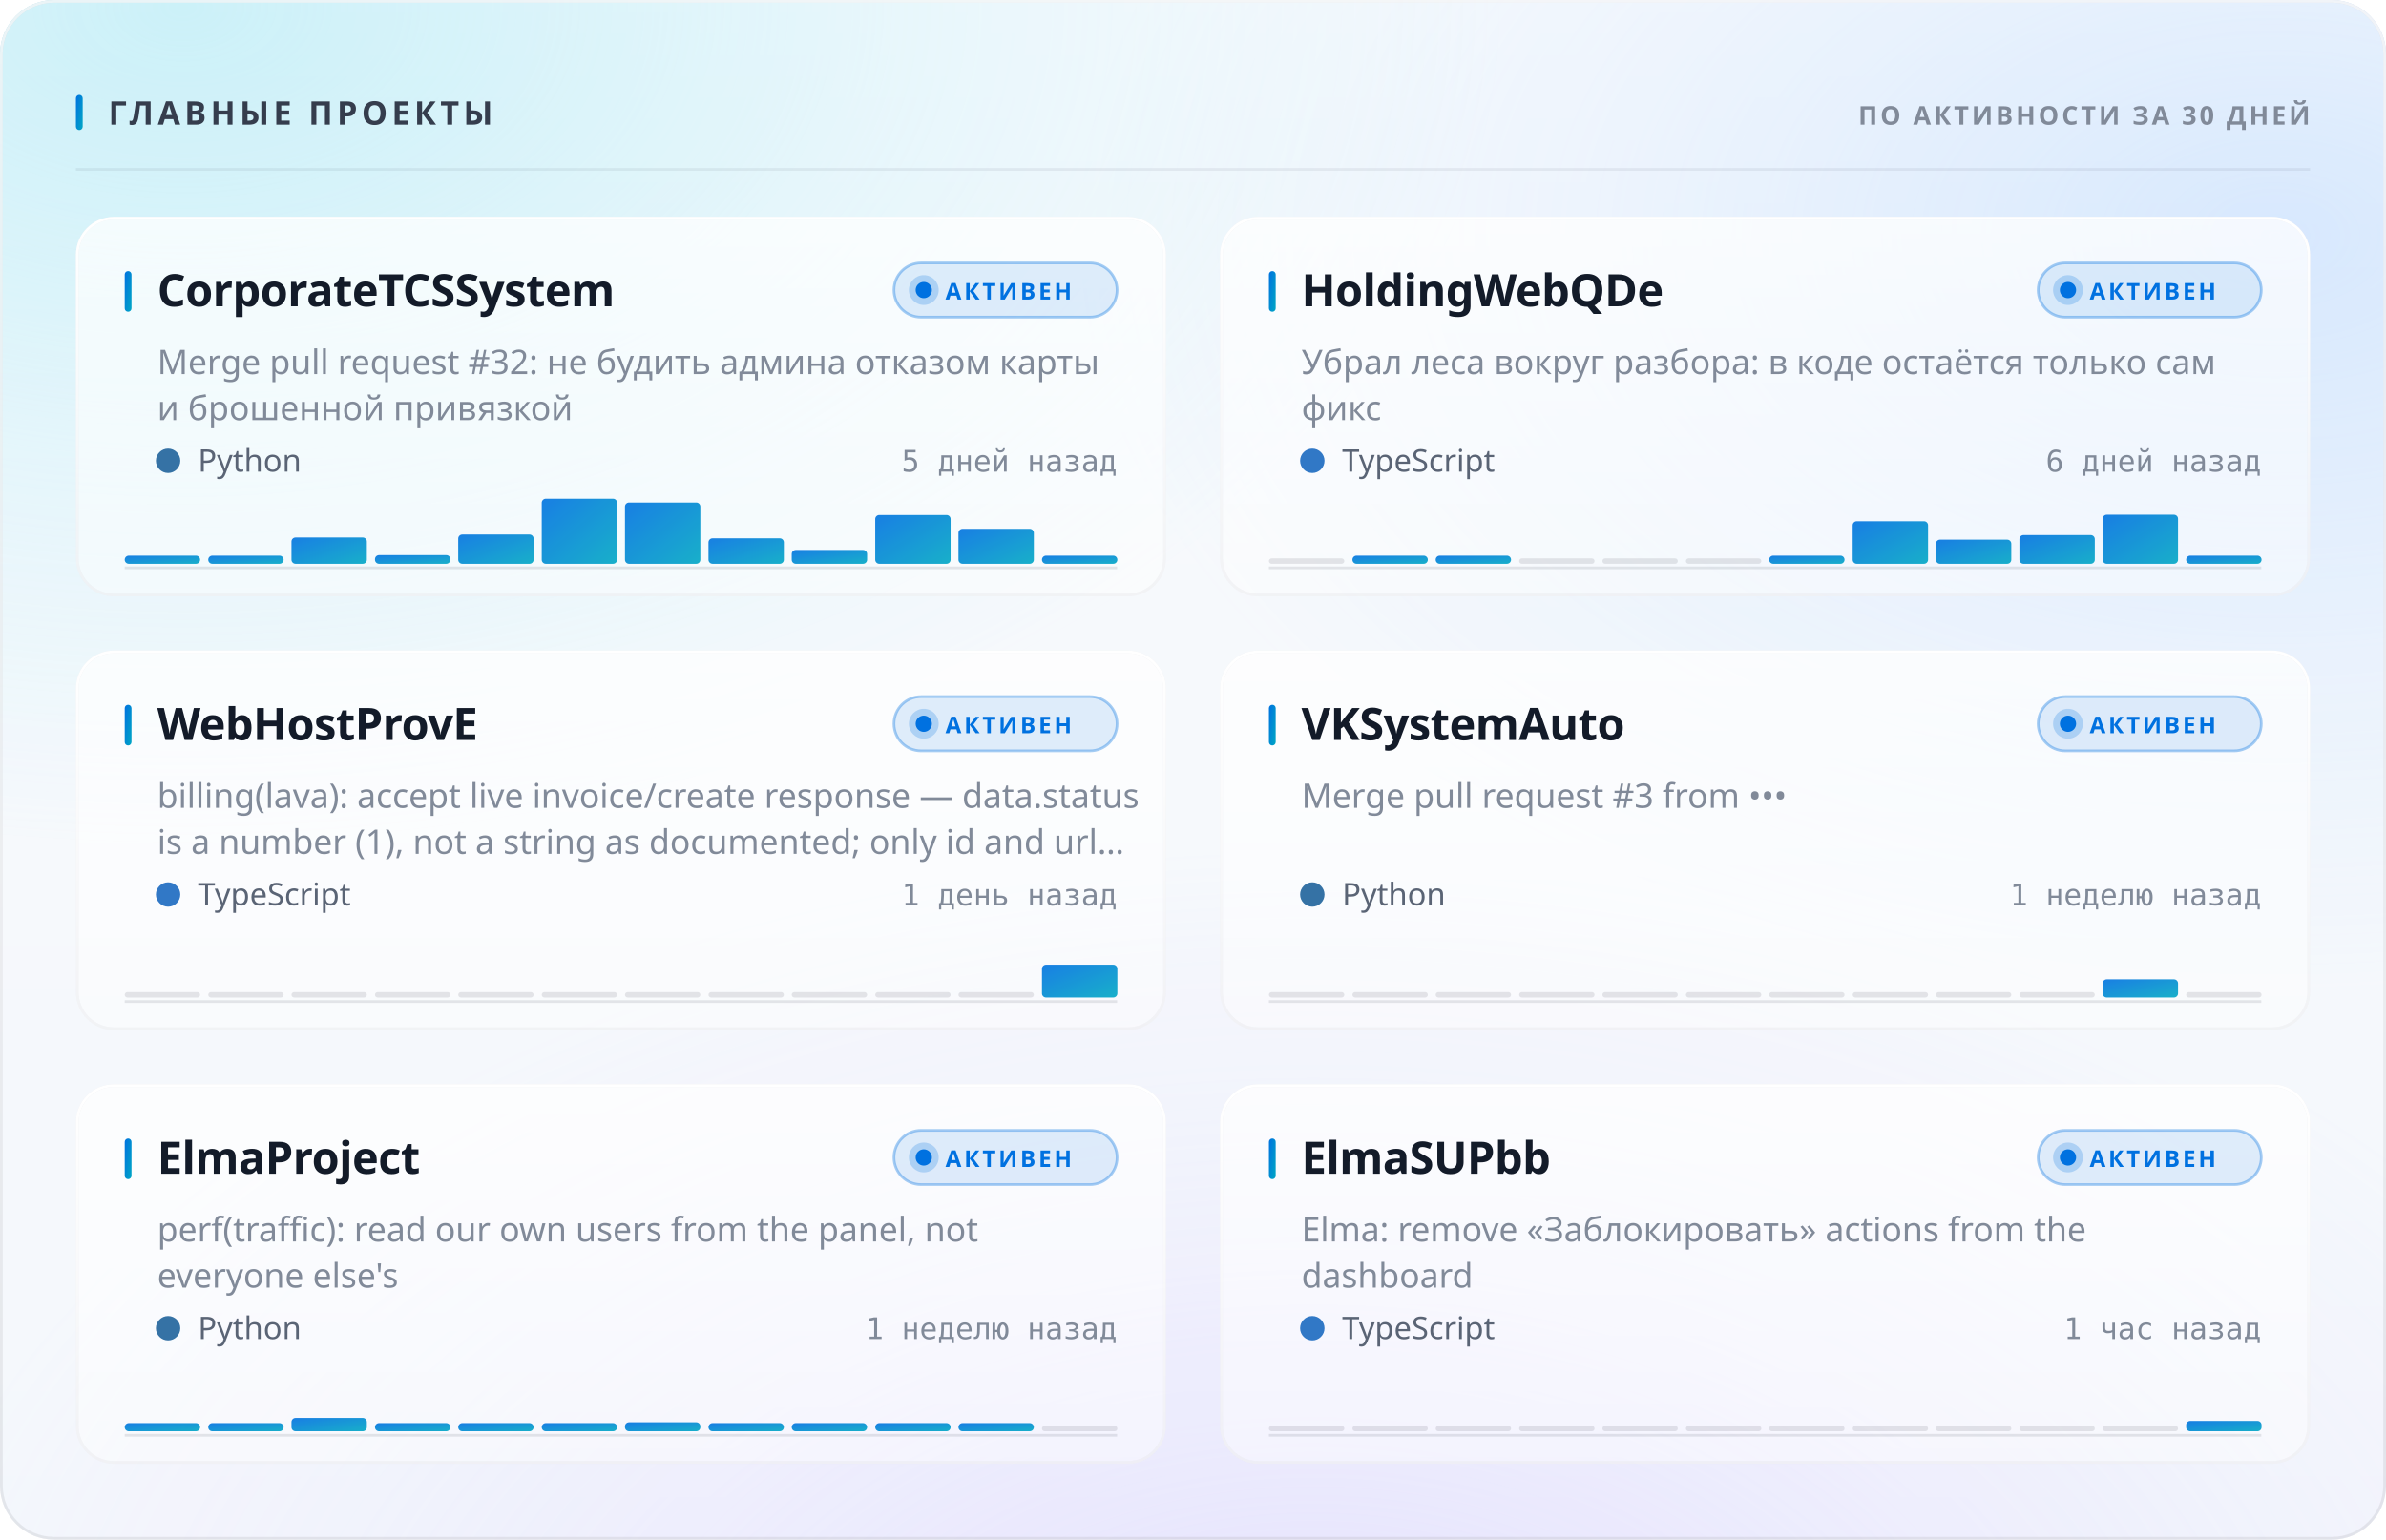
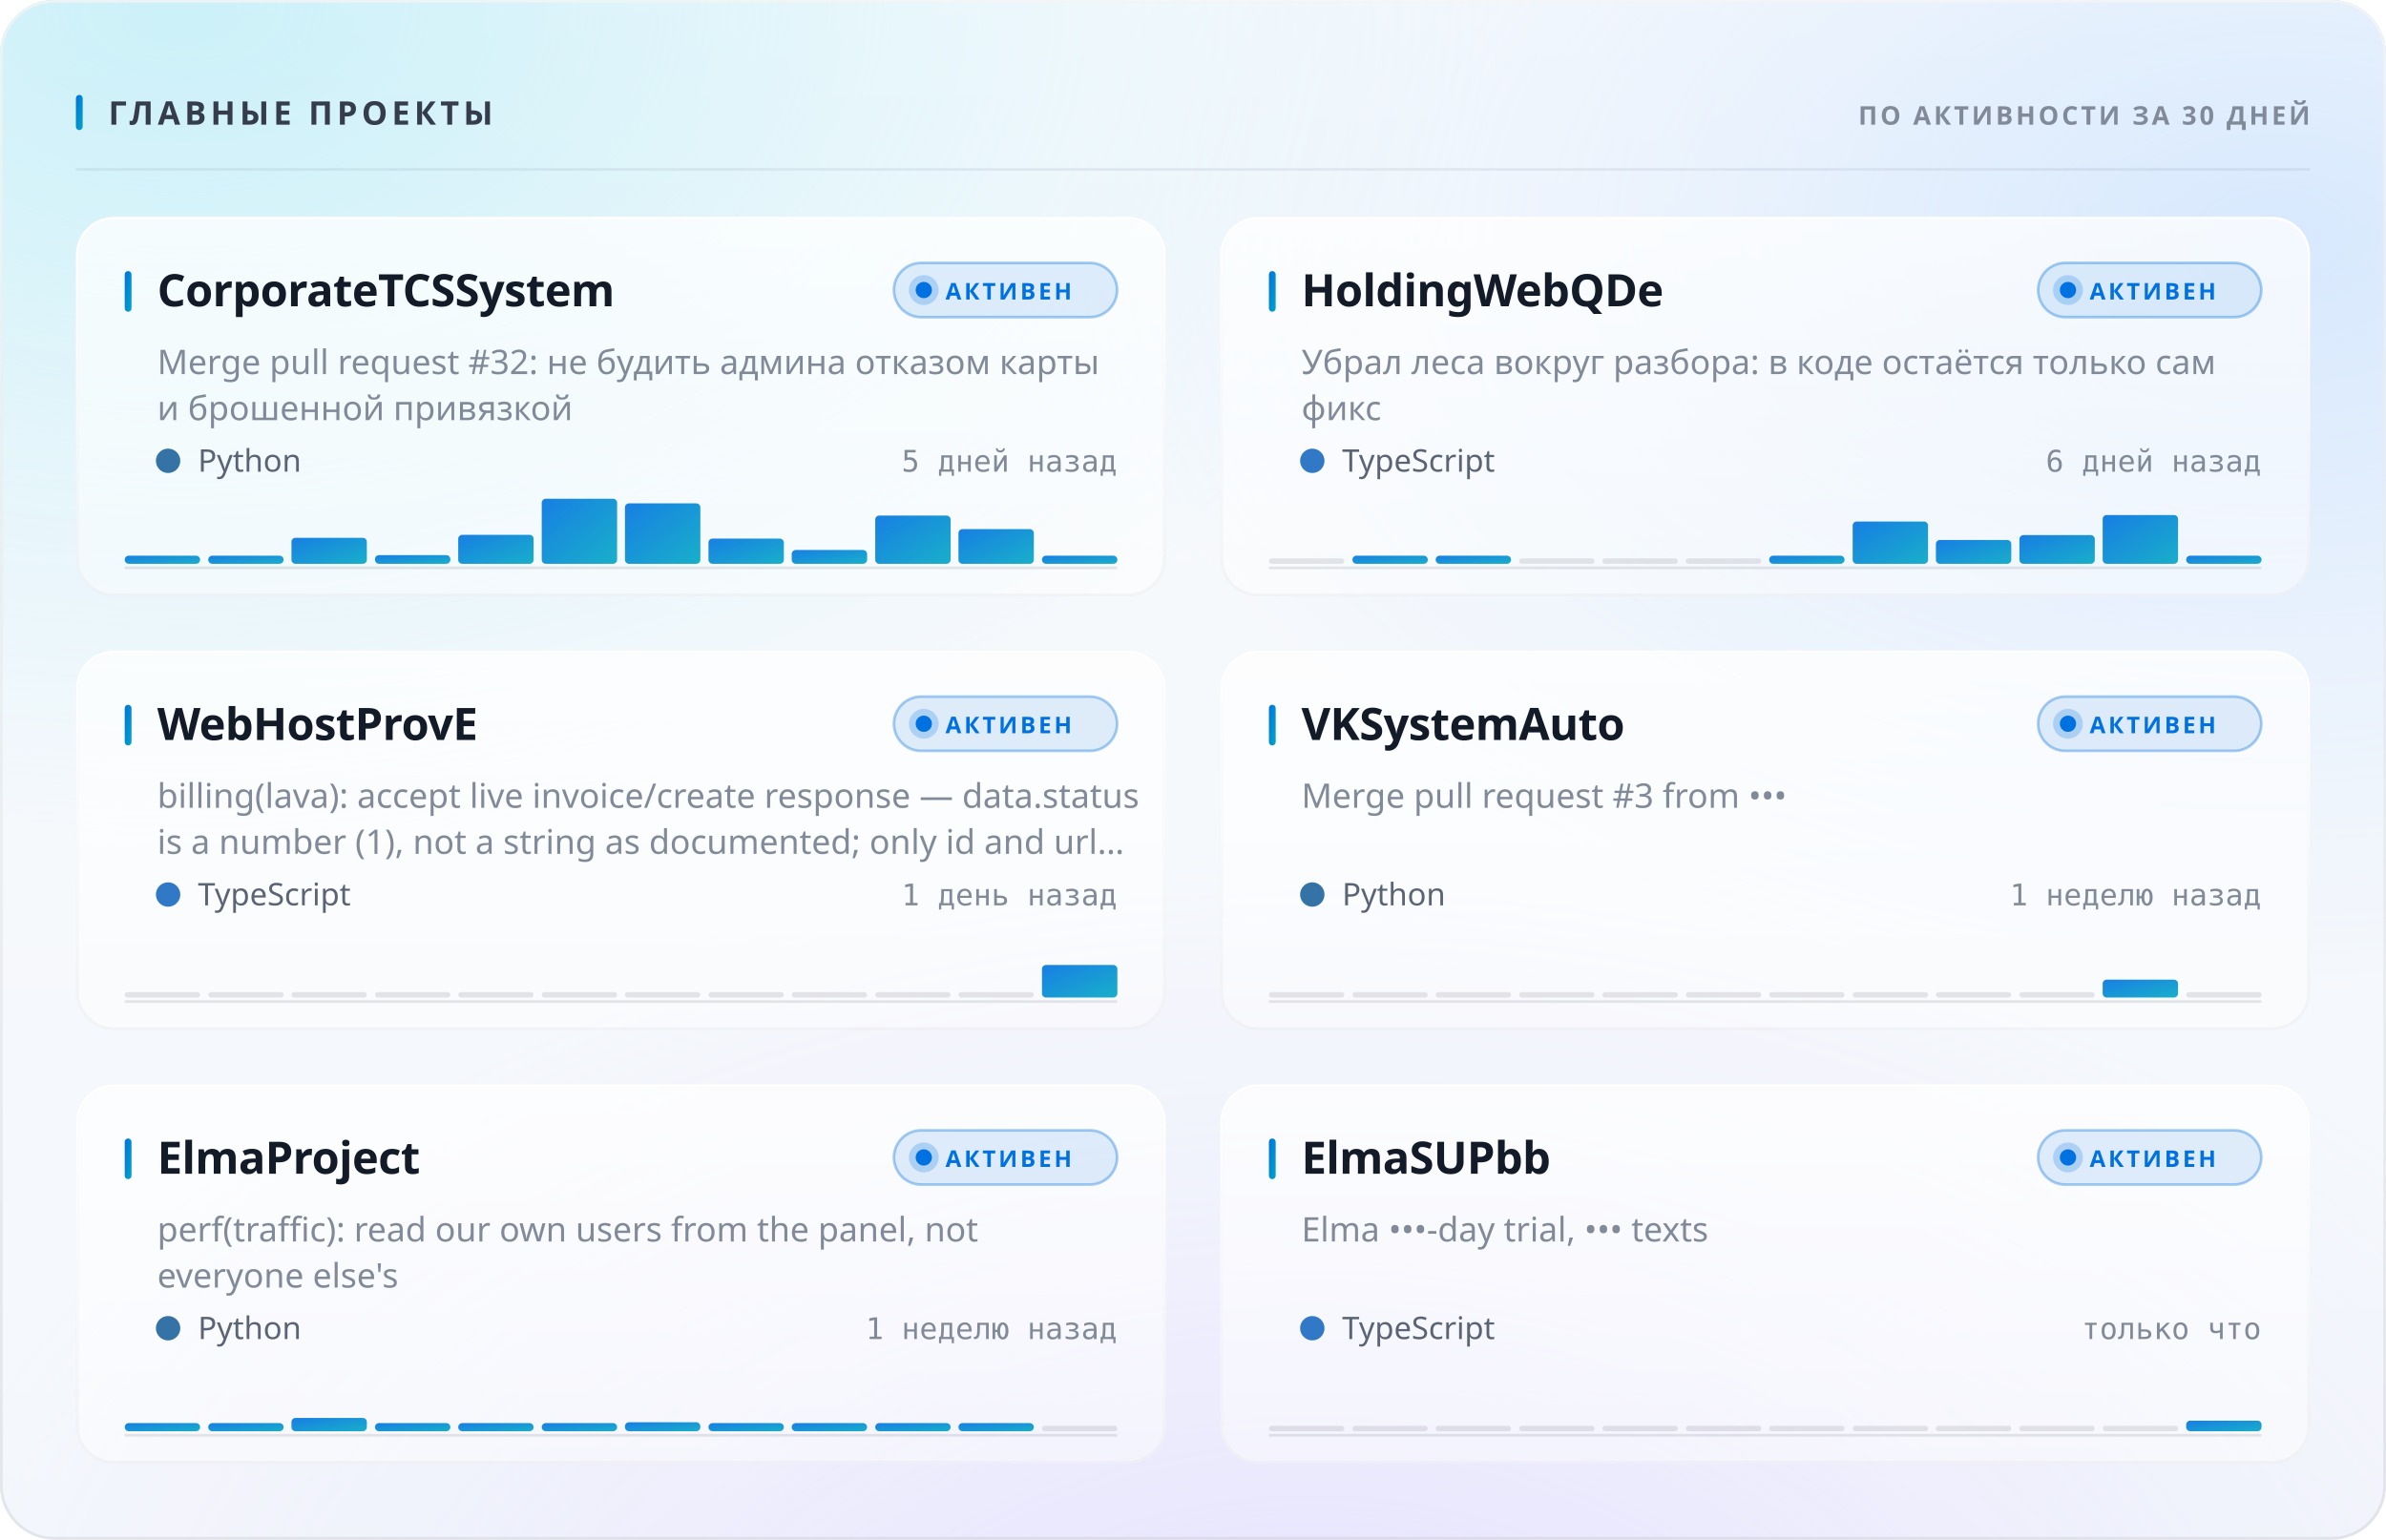
<svg xmlns="http://www.w3.org/2000/svg" width="880" height="568" viewBox="0 0 880 568" role="img">
  <style>
  text { font-family: -apple-system, BlinkMacSystemFont, 'Segoe UI', 'Noto Sans', Helvetica, Arial, sans-serif; }
  .mono { font-family: ui-monospace, 'SF Mono', 'Cascadia Mono', 'DejaVu Sans Mono', Menlo, Consolas, monospace; font-variant-numeric: tabular-nums; }
  .caps { letter-spacing: .1em; text-transform: uppercase; }

  @keyframes sheen  { from { transform: translateX(-120%); } to { transform: translateX(260%); } }
  @keyframes rise   { from { opacity: 0; transform: translateY(6px); } to { opacity: 1; transform: none; } }
  @keyframes slide  { from { opacity: 0; transform: translateX(-8px); } to { opacity: 1; transform: none; } }
  @keyframes grow   { from { transform: scaleY(0); } to { transform: scaleY(1); } }
  @keyframes widen  { from { transform: scaleX(0); } to { transform: scaleX(1); } }
  @keyframes draw   { from { stroke-dashoffset: 200; } to { stroke-dashoffset: 0; } }

  .sheen { animation: sheen 5.5s cubic-bezier(.45,0,.2,1) infinite; }
  .rise  { animation: rise .5s cubic-bezier(.16,1,.3,1) both; }
  .slide { animation: slide .42s cubic-bezier(.16,1,.3,1) both; }
  .bar   { transform-box: fill-box; transform-origin: 50% 100%;
           animation: grow .62s cubic-bezier(.16,1,.3,1) both; }
  .fill  { transform-box: fill-box; transform-origin: 0% 50%;
           animation: widen .8s cubic-bezier(.16,1,.3,1) both; }
  /* The hidden start state lives in the keyframes, never in the static rule.
     A renderer that ignores CSS animations then falls back to the FINISHED
     state — a drawn line, visible text — instead of an empty panel. */
  .spark { stroke-dasharray: 200;
           animation: draw 1.1s cubic-bezier(.16,1,.3,1) both; }

  @media (prefers-reduced-motion: reduce) {
    .sheen { animation: none; opacity: 0; }
    .rise, .slide, .bar, .fill, .spark { animation: none; opacity: 1; transform: none;
                                         stroke-dashoffset: 0; }
  }</style>
  <defs>
    <linearGradient id="accent1" x1="0" y1="0" x2="1" y2="1">
      <stop offset="0%" stop-color="#0071e0" />
      <stop offset="100%" stop-color="#00a7c4" />
    </linearGradient>
    <radialGradient id="aurora5" cx="0.08" cy="0" r="0.55">
      <stop offset="0%" stop-color="#61d7ed" stop-opacity="0.55" />
      <stop offset="55%" stop-color="#61d7ed" stop-opacity="0.193" />
      <stop offset="100%" stop-color="#61d7ed" stop-opacity="0" />
    </radialGradient>
    <radialGradient id="aurora6" cx="0.95" cy="0.15" r="0.5">
      <stop offset="0%" stop-color="#6badff" stop-opacity="0.4" />
      <stop offset="55%" stop-color="#6badff" stop-opacity="0.14" />
      <stop offset="100%" stop-color="#6badff" stop-opacity="0" />
    </radialGradient>
    <radialGradient id="aurora7" cx="0.55" cy="1.15" r="0.6">
      <stop offset="0%" stop-color="#bda6ff" stop-opacity="0.35" />
      <stop offset="55%" stop-color="#bda6ff" stop-opacity="0.122" />
      <stop offset="100%" stop-color="#bda6ff" stop-opacity="0" />
    </radialGradient>
    <linearGradient id="glass2" x1="0" y1="0" x2="0" y2="1">
      <stop offset="0%" stop-color="#ffffff" stop-opacity="0.45" />
      <stop offset="100%" stop-color="#ffffff" stop-opacity="0.168" />
    </linearGradient>
    <linearGradient id="rim3" x1="0" y1="0" x2="0" y2="1">
      <stop offset="0%" stop-color="#ffffff" stop-opacity="0.7" />
      <stop offset="100%" stop-color="#ffffff" stop-opacity="0.175" />
    </linearGradient>
    <linearGradient id="spec4" x1="0" y1="0" x2="1" y2="0">
      <stop offset="0%" stop-color="#ffffff" stop-opacity="0" />
      <stop offset="35%" stop-color="#ffffff" stop-opacity="0.8" />
      <stop offset="70%" stop-color="#ffffff" stop-opacity="0.28" />
      <stop offset="100%" stop-color="#ffffff" stop-opacity="0" />
    </linearGradient>
    <linearGradient id="cardglass8" x1="0" y1="0" x2="0" y2="1">
      <stop offset="0%" stop-color="#ffffff" stop-opacity="0.75" />
      <stop offset="100%" stop-color="#ffffff" stop-opacity="0.42" />
    </linearGradient>
    <linearGradient id="cardrim9" x1="0" y1="0" x2="0" y2="1">
      <stop offset="0%" stop-color="#ffffff" stop-opacity="1" />
      <stop offset="100%" stop-color="#ffffff" stop-opacity="0.35" />
    </linearGradient>
    <linearGradient id="cardspec10" x1="0" y1="0" x2="1" y2="0">
      <stop offset="0%" stop-color="#ffffff" stop-opacity="0" />
      <stop offset="35%" stop-color="#ffffff" stop-opacity="1" />
      <stop offset="70%" stop-color="#ffffff" stop-opacity="0.35" />
      <stop offset="100%" stop-color="#ffffff" stop-opacity="0" />
    </linearGradient>
    <linearGradient id="cardglass11" x1="0" y1="0" x2="0" y2="1">
      <stop offset="0%" stop-color="#ffffff" stop-opacity="0.75" />
      <stop offset="100%" stop-color="#ffffff" stop-opacity="0.42" />
    </linearGradient>
    <linearGradient id="cardrim12" x1="0" y1="0" x2="0" y2="1">
      <stop offset="0%" stop-color="#ffffff" stop-opacity="1" />
      <stop offset="100%" stop-color="#ffffff" stop-opacity="0.35" />
    </linearGradient>
    <linearGradient id="cardspec13" x1="0" y1="0" x2="1" y2="0">
      <stop offset="0%" stop-color="#ffffff" stop-opacity="0" />
      <stop offset="35%" stop-color="#ffffff" stop-opacity="1" />
      <stop offset="70%" stop-color="#ffffff" stop-opacity="0.35" />
      <stop offset="100%" stop-color="#ffffff" stop-opacity="0" />
    </linearGradient>
    <linearGradient id="cardglass14" x1="0" y1="0" x2="0" y2="1">
      <stop offset="0%" stop-color="#ffffff" stop-opacity="0.75" />
      <stop offset="100%" stop-color="#ffffff" stop-opacity="0.42" />
    </linearGradient>
    <linearGradient id="cardrim15" x1="0" y1="0" x2="0" y2="1">
      <stop offset="0%" stop-color="#ffffff" stop-opacity="1" />
      <stop offset="100%" stop-color="#ffffff" stop-opacity="0.35" />
    </linearGradient>
    <linearGradient id="cardspec16" x1="0" y1="0" x2="1" y2="0">
      <stop offset="0%" stop-color="#ffffff" stop-opacity="0" />
      <stop offset="35%" stop-color="#ffffff" stop-opacity="1" />
      <stop offset="70%" stop-color="#ffffff" stop-opacity="0.35" />
      <stop offset="100%" stop-color="#ffffff" stop-opacity="0" />
    </linearGradient>
    <linearGradient id="cardglass17" x1="0" y1="0" x2="0" y2="1">
      <stop offset="0%" stop-color="#ffffff" stop-opacity="0.75" />
      <stop offset="100%" stop-color="#ffffff" stop-opacity="0.42" />
    </linearGradient>
    <linearGradient id="cardrim18" x1="0" y1="0" x2="0" y2="1">
      <stop offset="0%" stop-color="#ffffff" stop-opacity="1" />
      <stop offset="100%" stop-color="#ffffff" stop-opacity="0.35" />
    </linearGradient>
    <linearGradient id="cardspec19" x1="0" y1="0" x2="1" y2="0">
      <stop offset="0%" stop-color="#ffffff" stop-opacity="0" />
      <stop offset="35%" stop-color="#ffffff" stop-opacity="1" />
      <stop offset="70%" stop-color="#ffffff" stop-opacity="0.35" />
      <stop offset="100%" stop-color="#ffffff" stop-opacity="0" />
    </linearGradient>
    <linearGradient id="cardglass20" x1="0" y1="0" x2="0" y2="1">
      <stop offset="0%" stop-color="#ffffff" stop-opacity="0.75" />
      <stop offset="100%" stop-color="#ffffff" stop-opacity="0.42" />
    </linearGradient>
    <linearGradient id="cardrim21" x1="0" y1="0" x2="0" y2="1">
      <stop offset="0%" stop-color="#ffffff" stop-opacity="1" />
      <stop offset="100%" stop-color="#ffffff" stop-opacity="0.35" />
    </linearGradient>
    <linearGradient id="cardspec22" x1="0" y1="0" x2="1" y2="0">
      <stop offset="0%" stop-color="#ffffff" stop-opacity="0" />
      <stop offset="35%" stop-color="#ffffff" stop-opacity="1" />
      <stop offset="70%" stop-color="#ffffff" stop-opacity="0.35" />
      <stop offset="100%" stop-color="#ffffff" stop-opacity="0" />
    </linearGradient>
    <linearGradient id="cardglass23" x1="0" y1="0" x2="0" y2="1">
      <stop offset="0%" stop-color="#ffffff" stop-opacity="0.75" />
      <stop offset="100%" stop-color="#ffffff" stop-opacity="0.42" />
    </linearGradient>
    <linearGradient id="cardrim24" x1="0" y1="0" x2="0" y2="1">
      <stop offset="0%" stop-color="#ffffff" stop-opacity="1" />
      <stop offset="100%" stop-color="#ffffff" stop-opacity="0.35" />
    </linearGradient>
    <linearGradient id="cardspec25" x1="0" y1="0" x2="1" y2="0">
      <stop offset="0%" stop-color="#ffffff" stop-opacity="0" />
      <stop offset="35%" stop-color="#ffffff" stop-opacity="1" />
      <stop offset="70%" stop-color="#ffffff" stop-opacity="0.35" />
      <stop offset="100%" stop-color="#ffffff" stop-opacity="0" />
    </linearGradient>
  </defs>
  <rect width="880" height="568" rx="20" fill="#f2f6fb" />
  <rect width="880" height="568" rx="20" fill="url(#aurora5)" />
  <rect width="880" height="568" rx="20" fill="url(#aurora6)" />
  <rect width="880" height="568" rx="20" fill="url(#aurora7)" />
  <rect width="880" height="568" rx="20" fill="url(#glass2)" />
  <rect x=".5" y=".5" width="879" height="567" rx="19.5" fill="none" stroke="rgba(10,16,36,0.1)" />
  <rect x=".5" y=".5" width="879" height="567" rx="19.5" fill="none" stroke="url(#rim3)" />
  <path d="M20 1 H860" stroke="url(#spec4)" stroke-width="1.2" fill="none" />
  <rect x="28" y="35" width="2.5" height="13" rx="1.25" fill="url(#accent1)" />
  <text x="40" y="46" font-size="12" font-weight="700" fill="#353d4d" letter-spacing="0.13em">ГЛАВНЫЕ ПРОЕКТЫ</text>
  <text x="852" y="46" font-size="9.5" font-weight="600" fill="#818a99" text-anchor="end" letter-spacing="0.11em">ПО АКТИВНОСТИ ЗА 30 ДНЕЙ</text>
  <path d="M28 62.5 H852" stroke="rgba(10,16,36,0.06)" stroke-width="1" />
  <g class="rise" opacity="1" style="">
    <rect x="28" y="80" width="402" height="140" rx="14" fill="url(#cardglass8)" />
    <rect x="28.5" y="80.5" width="401" height="139" rx="13.5" fill="none" stroke="rgba(10,16,36,0.06)" />
    <rect x="28.5" y="80.5" width="401" height="139" rx="13.5" fill="none" stroke="url(#cardrim9)" />
    <path d="M42 81 H416" stroke="url(#cardspec10)" stroke-width="1" fill="none" />
    <rect x="46" y="100" width="2.5" height="15" rx="1.25" fill="url(#accent1)" />
    <text x="58" y="113" font-size="16.5" font-weight="700" fill="#131b29" letter-spacing="-0.01em">CorporateTCSSystem</text>
    <rect x="329.709" y="97" width="82.291" height="20" rx="10" fill="rgba(0,113,224,0.12)" stroke="rgba(0,113,224,0.35)" />
    <circle cx="340.709" cy="107" r="3" fill="#0071e0" />
    <circle cx="340.709" cy="107" r="5.5" fill="#0071e0" opacity=".22" />
    <text x="348.709" y="110.5" font-size="8.5" font-weight="700" fill="#0071e0" letter-spacing="0.12em">АКТИВЕН</text>
    <text x="58" y="138" font-size="12.5" font-weight="400" fill="#818a99">Merge pull request #32: не будить админа отказом карты</text>
    <text x="58" y="155" font-size="12.5" font-weight="400" fill="#818a99">и брошенной привязкой</text>
    <circle cx="62" cy="170" r="4.5" fill="#3572A5" />
    <text x="73" y="174" font-size="11.5" font-weight="400" fill="#5a6475">Python</text>
    <text x="412" y="174" font-size="11" font-weight="400" fill="#818a99" text-anchor="end" class="mono">5 дней назад</text>
    <path d="M46 209.5 H412" stroke="rgba(10,16,36,0.096)" stroke-width="1" />
    <g class="bar" style="animation-delay:0.18s">
      <rect x="46.0" y="205.0" width="27.8" height="3.0" rx="1.5" fill="url(#accent1)" opacity="0.9" />
      <rect x="76.8" y="205.0" width="27.8" height="3.0" rx="1.5" fill="url(#accent1)" opacity="0.9" />
-       <rect x="107.5" y="198.3" width="27.8" height="9.7" rx="1.5" fill="url(#accent1)" opacity="0.9" />
+       <rect x="107.5" y="198.4" width="27.8" height="9.6" rx="1.5" fill="url(#accent1)" opacity="0.9" />
      <rect x="138.3" y="204.8" width="27.8" height="3.2" rx="1.5" fill="url(#accent1)" opacity="0.9" />
-       <rect x="169.0" y="197.2" width="27.8" height="10.8" rx="1.5" fill="url(#accent1)" opacity="0.9" />
+       <rect x="169.0" y="197.3" width="27.8" height="10.7" rx="1.5" fill="url(#accent1)" opacity="0.9" />
      <rect x="199.8" y="184.0" width="27.8" height="24.0" rx="1.5" fill="url(#accent1)" opacity="0.9" />
-       <rect x="230.5" y="185.4" width="27.8" height="22.6" rx="1.5" fill="url(#accent1)" opacity="0.9" />
-       <rect x="261.3" y="198.6" width="27.8" height="9.4" rx="1.5" fill="url(#accent1)" opacity="0.9" />
+       <rect x="230.5" y="185.7" width="27.8" height="22.3" rx="1.5" fill="url(#accent1)" opacity="0.9" />
+       <rect x="261.3" y="198.7" width="27.8" height="9.3" rx="1.5" fill="url(#accent1)" opacity="0.9" />
      <rect x="292.0" y="202.9" width="27.8" height="5.1" rx="1.5" fill="url(#accent1)" opacity="0.9" />
-       <rect x="322.8" y="190.0" width="27.8" height="18.0" rx="1.5" fill="url(#accent1)" opacity="0.9" />
-       <rect x="353.5" y="195.1" width="27.8" height="12.9" rx="1.5" fill="url(#accent1)" opacity="0.9" />
+       <rect x="322.8" y="190.2" width="27.8" height="17.8" rx="1.5" fill="url(#accent1)" opacity="0.9" />
+       <rect x="353.5" y="195.2" width="27.8" height="12.8" rx="1.5" fill="url(#accent1)" opacity="0.9" />
      <rect x="384.3" y="205.0" width="27.8" height="3.0" rx="1.5" fill="url(#accent1)" opacity="0.9" />
    </g>
  </g>
  <g class="rise" opacity="1" style=" animation-delay:0.055s;">
    <rect x="450" y="80" width="402" height="140" rx="14" fill="url(#cardglass11)" />
    <rect x="450.5" y="80.5" width="401" height="139" rx="13.5" fill="none" stroke="rgba(10,16,36,0.06)" />
    <rect x="450.5" y="80.5" width="401" height="139" rx="13.5" fill="none" stroke="url(#cardrim12)" />
    <path d="M464 81 H838" stroke="url(#cardspec13)" stroke-width="1" fill="none" />
    <rect x="468" y="100" width="2.5" height="15" rx="1.25" fill="url(#accent1)" />
    <text x="480" y="113" font-size="16.5" font-weight="700" fill="#131b29" letter-spacing="-0.01em">HoldingWebQDe</text>
    <rect x="751.709" y="97" width="82.291" height="20" rx="10" fill="rgba(0,113,224,0.12)" stroke="rgba(0,113,224,0.35)" />
    <circle cx="762.709" cy="107" r="3" fill="#0071e0" />
    <circle cx="762.709" cy="107" r="5.5" fill="#0071e0" opacity=".22" />
    <text x="770.709" y="110.5" font-size="8.5" font-weight="700" fill="#0071e0" letter-spacing="0.12em">АКТИВЕН</text>
    <text x="480" y="138" font-size="12.5" font-weight="400" fill="#818a99">Убрал леса вокруг разбора: в коде остаётся только сам</text>
    <text x="480" y="155" font-size="12.5" font-weight="400" fill="#818a99">фикс</text>
    <circle cx="484" cy="170" r="4.5" fill="#3178c6" />
    <text x="495" y="174" font-size="11.5" font-weight="400" fill="#5a6475">TypeScript</text>
    <text x="834" y="174" font-size="11" font-weight="400" fill="#818a99" text-anchor="end" class="mono">6 дней назад</text>
    <path d="M468 209.5 H834" stroke="rgba(10,16,36,0.096)" stroke-width="1" />
    <g class="bar" style="animation-delay:0.24s">
      <rect x="468.0" y="206.0" width="27.8" height="2" rx="1" fill="rgba(10,16,36,0.1)" />
      <rect x="498.8" y="205.0" width="27.8" height="3.0" rx="1.5" fill="url(#accent1)" opacity="0.9" />
      <rect x="529.5" y="205.0" width="27.8" height="3.0" rx="1.5" fill="url(#accent1)" opacity="0.9" />
      <rect x="560.3" y="206.0" width="27.8" height="2" rx="1" fill="rgba(10,16,36,0.1)" />
      <rect x="591.0" y="206.0" width="27.8" height="2" rx="1" fill="rgba(10,16,36,0.1)" />
      <rect x="621.8" y="206.0" width="27.8" height="2" rx="1" fill="rgba(10,16,36,0.1)" />
      <rect x="652.5" y="205.0" width="27.8" height="3.0" rx="1.5" fill="url(#accent1)" opacity="0.9" />
-       <rect x="683.3" y="192.3" width="27.8" height="15.7" rx="1.5" fill="url(#accent1)" opacity="0.9" />
-       <rect x="714.0" y="199.1" width="27.8" height="8.9" rx="1.5" fill="url(#accent1)" opacity="0.9" />
+       <rect x="683.3" y="192.4" width="27.8" height="15.6" rx="1.5" fill="url(#accent1)" opacity="0.9" />
+       <rect x="714.0" y="199.2" width="27.8" height="8.8" rx="1.5" fill="url(#accent1)" opacity="0.9" />
      <rect x="744.8" y="197.4" width="27.8" height="10.6" rx="1.5" fill="url(#accent1)" opacity="0.9" />
-       <rect x="775.5" y="189.9" width="27.8" height="18.1" rx="1.5" fill="url(#accent1)" opacity="0.9" />
+       <rect x="775.5" y="190.0" width="27.8" height="18.0" rx="1.5" fill="url(#accent1)" opacity="0.9" />
      <rect x="806.3" y="205.0" width="27.8" height="3.0" rx="1.5" fill="url(#accent1)" opacity="0.9" />
    </g>
  </g>
  <g class="rise" opacity="1" style=" animation-delay:0.110s;">
    <rect x="28" y="240" width="402" height="140" rx="14" fill="url(#cardglass14)" />
    <rect x="28.5" y="240.5" width="401" height="139" rx="13.5" fill="none" stroke="rgba(10,16,36,0.06)" />
    <rect x="28.5" y="240.5" width="401" height="139" rx="13.5" fill="none" stroke="url(#cardrim15)" />
    <path d="M42 241 H416" stroke="url(#cardspec16)" stroke-width="1" fill="none" />
    <rect x="46" y="260" width="2.5" height="15" rx="1.25" fill="url(#accent1)" />
    <text x="58" y="273" font-size="16.5" font-weight="700" fill="#131b29" letter-spacing="-0.01em">WebHostProvE</text>
    <rect x="329.709" y="257" width="82.291" height="20" rx="10" fill="rgba(0,113,224,0.12)" stroke="rgba(0,113,224,0.35)" />
    <circle cx="340.709" cy="267" r="3" fill="#0071e0" />
    <circle cx="340.709" cy="267" r="5.5" fill="#0071e0" opacity=".22" />
    <text x="348.709" y="270.5" font-size="8.5" font-weight="700" fill="#0071e0" letter-spacing="0.12em">АКТИВЕН</text>
    <text x="58" y="298" font-size="12.5" font-weight="400" fill="#818a99">billing(lava): accept live invoice/create response — data.status</text>
    <text x="58" y="315" font-size="12.5" font-weight="400" fill="#818a99">is a number (1), not a string as documented; only id and url…</text>
    <circle cx="62" cy="330" r="4.5" fill="#3178c6" />
    <text x="73" y="334" font-size="11.5" font-weight="400" fill="#5a6475">TypeScript</text>
    <text x="412" y="334" font-size="11" font-weight="400" fill="#818a99" text-anchor="end" class="mono">1 день назад</text>
    <path d="M46 369.5 H412" stroke="rgba(10,16,36,0.096)" stroke-width="1" />
    <g class="bar" style="animation-delay:0.3s">
      <rect x="46.0" y="366.0" width="27.8" height="2" rx="1" fill="rgba(10,16,36,0.1)" />
      <rect x="76.8" y="366.0" width="27.8" height="2" rx="1" fill="rgba(10,16,36,0.1)" />
      <rect x="107.5" y="366.0" width="27.8" height="2" rx="1" fill="rgba(10,16,36,0.1)" />
      <rect x="138.3" y="366.0" width="27.8" height="2" rx="1" fill="rgba(10,16,36,0.1)" />
      <rect x="169.0" y="366.0" width="27.8" height="2" rx="1" fill="rgba(10,16,36,0.1)" />
      <rect x="199.8" y="366.0" width="27.8" height="2" rx="1" fill="rgba(10,16,36,0.1)" />
      <rect x="230.5" y="366.0" width="27.8" height="2" rx="1" fill="rgba(10,16,36,0.1)" />
      <rect x="261.3" y="366.0" width="27.8" height="2" rx="1" fill="rgba(10,16,36,0.1)" />
      <rect x="292.0" y="366.0" width="27.8" height="2" rx="1" fill="rgba(10,16,36,0.1)" />
      <rect x="322.8" y="366.0" width="27.8" height="2" rx="1" fill="rgba(10,16,36,0.1)" />
      <rect x="353.5" y="366.0" width="27.8" height="2" rx="1" fill="rgba(10,16,36,0.1)" />
-       <rect x="384.3" y="355.9" width="27.8" height="12.1" rx="1.5" fill="url(#accent1)" opacity="0.9" />
+       <rect x="384.3" y="356.0" width="27.8" height="12.0" rx="1.5" fill="url(#accent1)" opacity="0.9" />
    </g>
  </g>
  <g class="rise" opacity="1" style=" animation-delay:0.165s;">
    <rect x="450" y="240" width="402" height="140" rx="14" fill="url(#cardglass17)" />
    <rect x="450.5" y="240.5" width="401" height="139" rx="13.5" fill="none" stroke="rgba(10,16,36,0.06)" />
    <rect x="450.5" y="240.5" width="401" height="139" rx="13.5" fill="none" stroke="url(#cardrim18)" />
    <path d="M464 241 H838" stroke="url(#cardspec19)" stroke-width="1" fill="none" />
    <rect x="468" y="260" width="2.5" height="15" rx="1.25" fill="url(#accent1)" />
    <text x="480" y="273" font-size="16.5" font-weight="700" fill="#131b29" letter-spacing="-0.01em">VKSystemAuto</text>
    <rect x="751.709" y="257" width="82.291" height="20" rx="10" fill="rgba(0,113,224,0.12)" stroke="rgba(0,113,224,0.35)" />
    <circle cx="762.709" cy="267" r="3" fill="#0071e0" />
    <circle cx="762.709" cy="267" r="5.5" fill="#0071e0" opacity=".22" />
    <text x="770.709" y="270.5" font-size="8.5" font-weight="700" fill="#0071e0" letter-spacing="0.12em">АКТИВЕН</text>
    <text x="480" y="298" font-size="12.5" font-weight="400" fill="#818a99">Merge pull request #3 from •••</text>
    <circle cx="484" cy="330" r="4.5" fill="#3572A5" />
    <text x="495" y="334" font-size="11.5" font-weight="400" fill="#5a6475">Python</text>
    <text x="834" y="334" font-size="11" font-weight="400" fill="#818a99" text-anchor="end" class="mono">1 неделю назад</text>
    <path d="M468 369.5 H834" stroke="rgba(10,16,36,0.096)" stroke-width="1" />
    <g class="bar" style="animation-delay:0.36s">
      <rect x="468.0" y="366.0" width="27.8" height="2" rx="1" fill="rgba(10,16,36,0.1)" />
      <rect x="498.8" y="366.0" width="27.8" height="2" rx="1" fill="rgba(10,16,36,0.1)" />
      <rect x="529.5" y="366.0" width="27.8" height="2" rx="1" fill="rgba(10,16,36,0.1)" />
      <rect x="560.3" y="366.0" width="27.8" height="2" rx="1" fill="rgba(10,16,36,0.1)" />
      <rect x="591.0" y="366.0" width="27.8" height="2" rx="1" fill="rgba(10,16,36,0.1)" />
      <rect x="621.8" y="366.0" width="27.8" height="2" rx="1" fill="rgba(10,16,36,0.1)" />
      <rect x="652.5" y="366.0" width="27.8" height="2" rx="1" fill="rgba(10,16,36,0.1)" />
      <rect x="683.3" y="366.0" width="27.8" height="2" rx="1" fill="rgba(10,16,36,0.1)" />
      <rect x="714.0" y="366.0" width="27.8" height="2" rx="1" fill="rgba(10,16,36,0.1)" />
      <rect x="744.8" y="366.0" width="27.8" height="2" rx="1" fill="rgba(10,16,36,0.1)" />
-       <rect x="775.5" y="361.3" width="27.8" height="6.7" rx="1.5" fill="url(#accent1)" opacity="0.9" />
+       <rect x="775.5" y="361.4" width="27.8" height="6.6" rx="1.5" fill="url(#accent1)" opacity="0.9" />
      <rect x="806.3" y="366.0" width="27.8" height="2" rx="1" fill="rgba(10,16,36,0.1)" />
    </g>
  </g>
  <g class="rise" opacity="1" style=" animation-delay:0.220s;">
    <rect x="28" y="400" width="402" height="140" rx="14" fill="url(#cardglass20)" />
    <rect x="28.5" y="400.5" width="401" height="139" rx="13.5" fill="none" stroke="rgba(10,16,36,0.06)" />
    <rect x="28.5" y="400.5" width="401" height="139" rx="13.5" fill="none" stroke="url(#cardrim21)" />
    <path d="M42 401 H416" stroke="url(#cardspec22)" stroke-width="1" fill="none" />
    <rect x="46" y="420" width="2.5" height="15" rx="1.25" fill="url(#accent1)" />
    <text x="58" y="433" font-size="16.5" font-weight="700" fill="#131b29" letter-spacing="-0.01em">ElmaProject</text>
    <rect x="329.709" y="417" width="82.291" height="20" rx="10" fill="rgba(0,113,224,0.12)" stroke="rgba(0,113,224,0.35)" />
    <circle cx="340.709" cy="427" r="3" fill="#0071e0" />
    <circle cx="340.709" cy="427" r="5.5" fill="#0071e0" opacity=".22" />
    <text x="348.709" y="430.5" font-size="8.5" font-weight="700" fill="#0071e0" letter-spacing="0.12em">АКТИВЕН</text>
    <text x="58" y="458" font-size="12.5" font-weight="400" fill="#818a99">perf(traffic): read our own users from the panel, not</text>
    <text x="58" y="475" font-size="12.5" font-weight="400" fill="#818a99">everyone else's</text>
    <circle cx="62" cy="490" r="4.5" fill="#3572A5" />
    <text x="73" y="494" font-size="11.5" font-weight="400" fill="#5a6475">Python</text>
    <text x="412" y="494" font-size="11" font-weight="400" fill="#818a99" text-anchor="end" class="mono">1 неделю назад</text>
    <path d="M46 529.5 H412" stroke="rgba(10,16,36,0.096)" stroke-width="1" />
    <g class="bar" style="animation-delay:0.42s">
      <rect x="46.0" y="525.0" width="27.8" height="3.0" rx="1.5" fill="url(#accent1)" opacity="0.9" />
      <rect x="76.8" y="525.0" width="27.8" height="3.0" rx="1.5" fill="url(#accent1)" opacity="0.9" />
      <rect x="107.5" y="523.1" width="27.8" height="4.9" rx="1.5" fill="url(#accent1)" opacity="0.9" />
      <rect x="138.3" y="525.0" width="27.8" height="3.0" rx="1.5" fill="url(#accent1)" opacity="0.9" />
      <rect x="169.0" y="525.0" width="27.8" height="3.0" rx="1.5" fill="url(#accent1)" opacity="0.9" />
      <rect x="199.8" y="525.0" width="27.8" height="3.0" rx="1.5" fill="url(#accent1)" opacity="0.9" />
      <rect x="230.5" y="524.7" width="27.8" height="3.3" rx="1.5" fill="url(#accent1)" opacity="0.9" />
      <rect x="261.3" y="525.0" width="27.8" height="3.0" rx="1.5" fill="url(#accent1)" opacity="0.9" />
      <rect x="292.0" y="525.0" width="27.8" height="3.0" rx="1.5" fill="url(#accent1)" opacity="0.9" />
      <rect x="322.8" y="525.0" width="27.8" height="3.0" rx="1.5" fill="url(#accent1)" opacity="0.9" />
      <rect x="353.5" y="525.0" width="27.8" height="3.0" rx="1.5" fill="url(#accent1)" opacity="0.9" />
      <rect x="384.3" y="526.0" width="27.8" height="2" rx="1" fill="rgba(10,16,36,0.1)" />
    </g>
  </g>
  <g class="rise" opacity="1" style=" animation-delay:0.275s;">
    <rect x="450" y="400" width="402" height="140" rx="14" fill="url(#cardglass23)" />
    <rect x="450.5" y="400.5" width="401" height="139" rx="13.5" fill="none" stroke="rgba(10,16,36,0.06)" />
    <rect x="450.5" y="400.5" width="401" height="139" rx="13.5" fill="none" stroke="url(#cardrim24)" />
    <path d="M464 401 H838" stroke="url(#cardspec25)" stroke-width="1" fill="none" />
    <rect x="468" y="420" width="2.5" height="15" rx="1.25" fill="url(#accent1)" />
    <text x="480" y="433" font-size="16.5" font-weight="700" fill="#131b29" letter-spacing="-0.01em">ElmaSUPbb</text>
    <rect x="751.709" y="417" width="82.291" height="20" rx="10" fill="rgba(0,113,224,0.12)" stroke="rgba(0,113,224,0.35)" />
    <circle cx="762.709" cy="427" r="3" fill="#0071e0" />
    <circle cx="762.709" cy="427" r="5.5" fill="#0071e0" opacity=".22" />
    <text x="770.709" y="430.5" font-size="8.5" font-weight="700" fill="#0071e0" letter-spacing="0.12em">АКТИВЕН</text>
-     <text x="480" y="458" font-size="12.5" font-weight="400" fill="#818a99">Elma: remove «Заблокировать» actions from the</text>
-     <text x="480" y="475" font-size="12.5" font-weight="400" fill="#818a99">dashboard</text>
+     <text x="480" y="458" font-size="12.5" font-weight="400" fill="#818a99">Elma •••-day trial, ••• texts</text>
    <circle cx="484" cy="490" r="4.5" fill="#3178c6" />
    <text x="495" y="494" font-size="11.5" font-weight="400" fill="#5a6475">TypeScript</text>
-     <text x="834" y="494" font-size="11" font-weight="400" fill="#818a99" text-anchor="end" class="mono">1 час назад</text>
+     <text x="834" y="494" font-size="11" font-weight="400" fill="#818a99" text-anchor="end" class="mono">только что</text>
    <path d="M468 529.5 H834" stroke="rgba(10,16,36,0.096)" stroke-width="1" />
    <g class="bar" style="animation-delay:0.48s">
      <rect x="468.0" y="526.0" width="27.8" height="2" rx="1" fill="rgba(10,16,36,0.1)" />
      <rect x="498.8" y="526.0" width="27.8" height="2" rx="1" fill="rgba(10,16,36,0.1)" />
      <rect x="529.5" y="526.0" width="27.8" height="2" rx="1" fill="rgba(10,16,36,0.1)" />
      <rect x="560.3" y="526.0" width="27.8" height="2" rx="1" fill="rgba(10,16,36,0.1)" />
      <rect x="591.0" y="526.0" width="27.8" height="2" rx="1" fill="rgba(10,16,36,0.1)" />
      <rect x="621.8" y="526.0" width="27.8" height="2" rx="1" fill="rgba(10,16,36,0.1)" />
      <rect x="652.5" y="526.0" width="27.8" height="2" rx="1" fill="rgba(10,16,36,0.1)" />
      <rect x="683.3" y="526.0" width="27.8" height="2" rx="1" fill="rgba(10,16,36,0.1)" />
      <rect x="714.0" y="526.0" width="27.8" height="2" rx="1" fill="rgba(10,16,36,0.1)" />
      <rect x="744.8" y="526.0" width="27.8" height="2" rx="1" fill="rgba(10,16,36,0.1)" />
      <rect x="775.5" y="526.0" width="27.8" height="2" rx="1" fill="rgba(10,16,36,0.1)" />
-       <rect x="806.3" y="524.2" width="27.8" height="3.8" rx="1.5" fill="url(#accent1)" opacity="0.9" />
+       <rect x="806.3" y="524.1" width="27.8" height="3.9" rx="1.5" fill="url(#accent1)" opacity="0.9" />
    </g>
  </g>
</svg>
